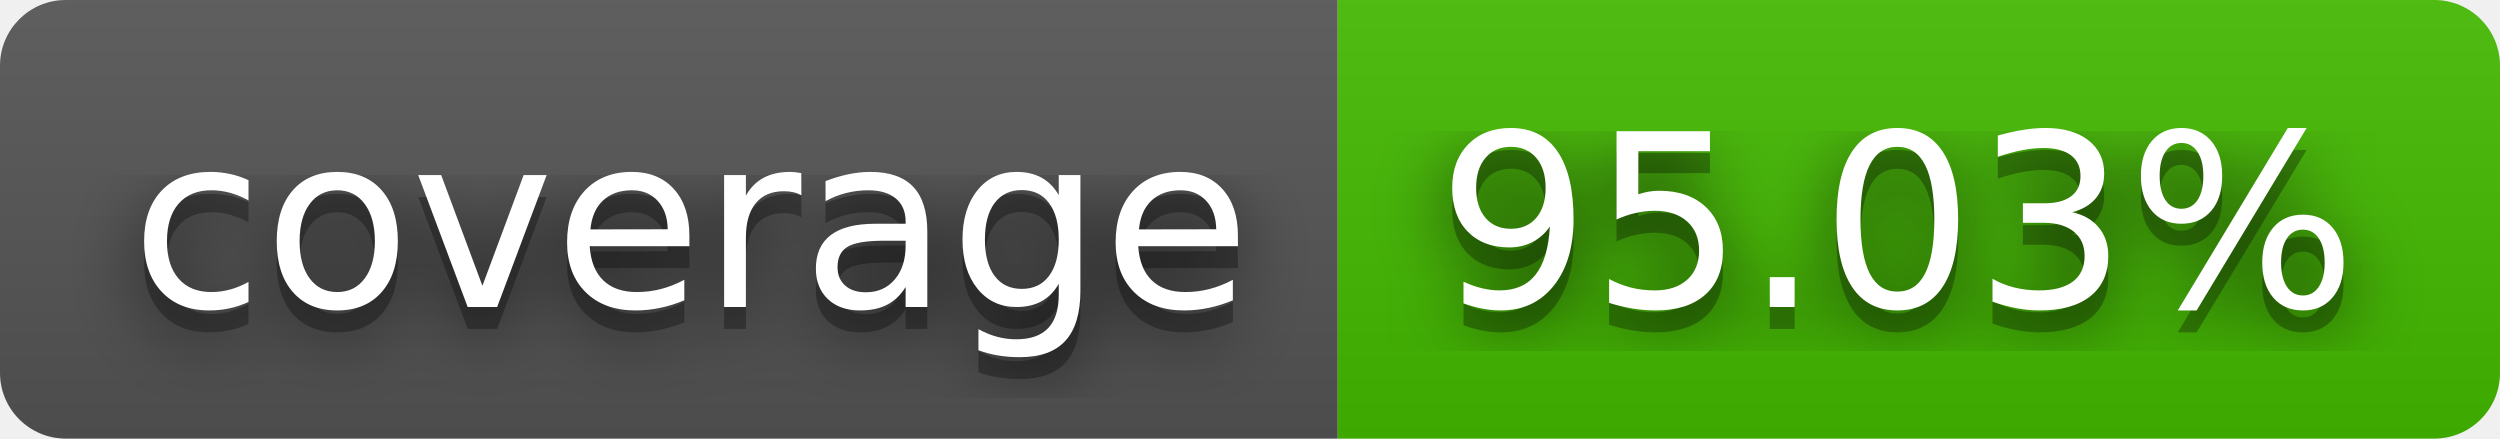
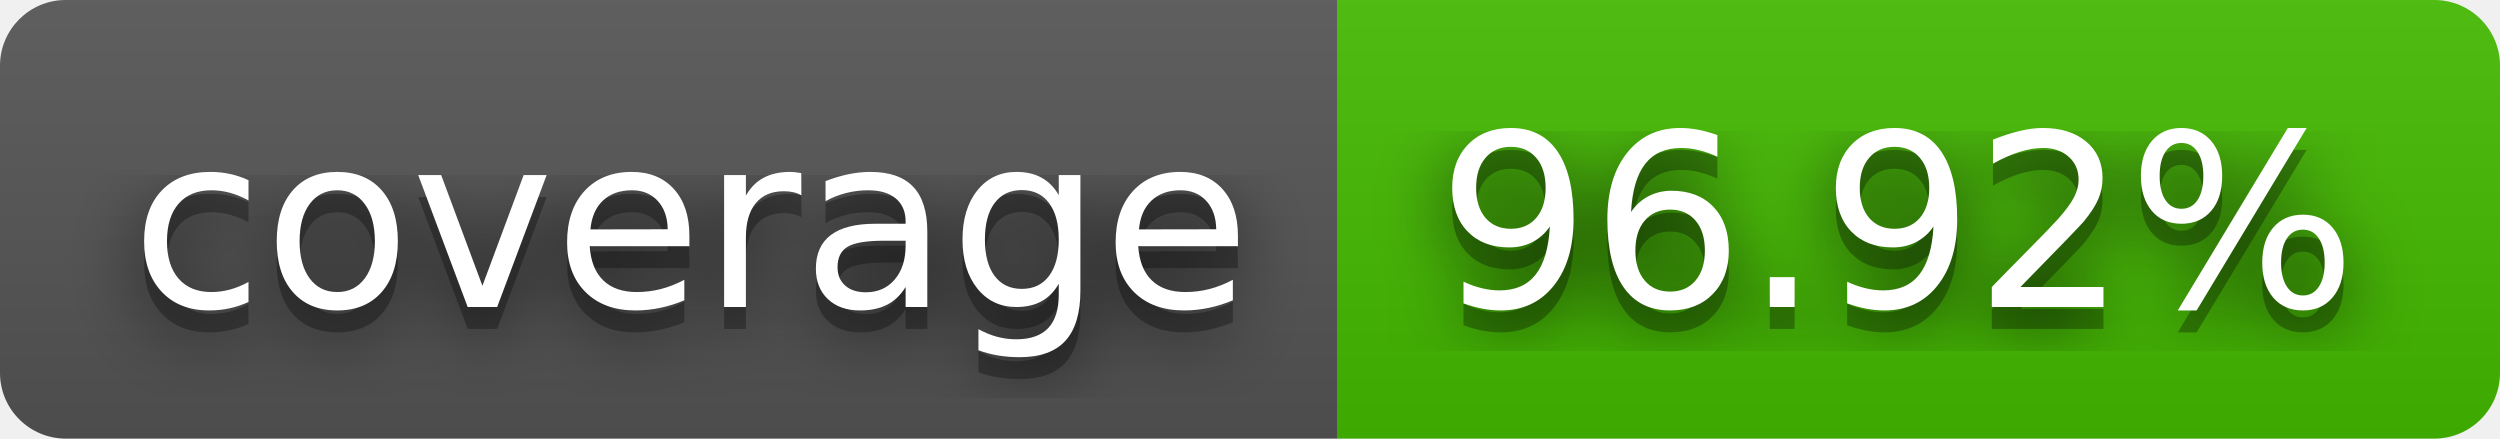
- <svg xmlns="http://www.w3.org/2000/svg" width="114" height="20" role="img" aria-label="coverage: 95.03%">
+ <svg xmlns="http://www.w3.org/2000/svg" width="114" height="20" role="img" aria-label="coverage: 96.92%">
  <filter id="blur">
    <feGaussianBlur stdDeviation="16" />
  </filter>
  <linearGradient id="s" x2="0" y2="100%">
    <stop offset="0" stop-color="#bbb" stop-opacity=".1" />
    <stop offset="1" stop-opacity=".1" />
  </linearGradient>
  <clipPath id="r">
    <rect width="114" height="20" rx="3" />
  </clipPath>
  <g clip-path="url(#r)">
    <rect width="61" height="20" fill="#555" />
    <rect x="61" width="53" height="20" fill="#4b0" />
    <rect width="114" height="20" fill="url(#s)" />
  </g>
  <g fill="#fff" text-anchor="middle" font-family="Verdana,Geneva,DejaVu Sans,sans-serif" text-rendering="geometricPrecision" font-size="110">
    <g transform="scale(.1)">
      <g aria-hidden="true" fill="#010101">
        <text x="315" y="150" fill-opacity=".8" filter="url(#blur)" textLength="510">coverage</text>
        <text x="315" y="150" fill-opacity=".3" textLength="510">coverage</text>
      </g>
      <text x="315" y="140" textLength="510">coverage</text>
    </g>
    <g transform="scale(.1)">
      <g aria-hidden="true" fill="#010101">
-         <text x="865" y="150" fill-opacity=".8" filter="url(#blur)" textLength="430">95.03%</text>
-         <text x="865" y="150" fill-opacity=".3" textLength="430">95.03%</text>
+         <text x="865" y="150" fill-opacity=".8" filter="url(#blur)" textLength="430">96.92%</text>
+         <text x="865" y="150" fill-opacity=".3" textLength="430">96.92%</text>
      </g>
-       <text x="865" y="140" textLength="430">95.03%</text>
+       <text x="865" y="140" textLength="430">96.92%</text>
    </g>
  </g>
</svg>
